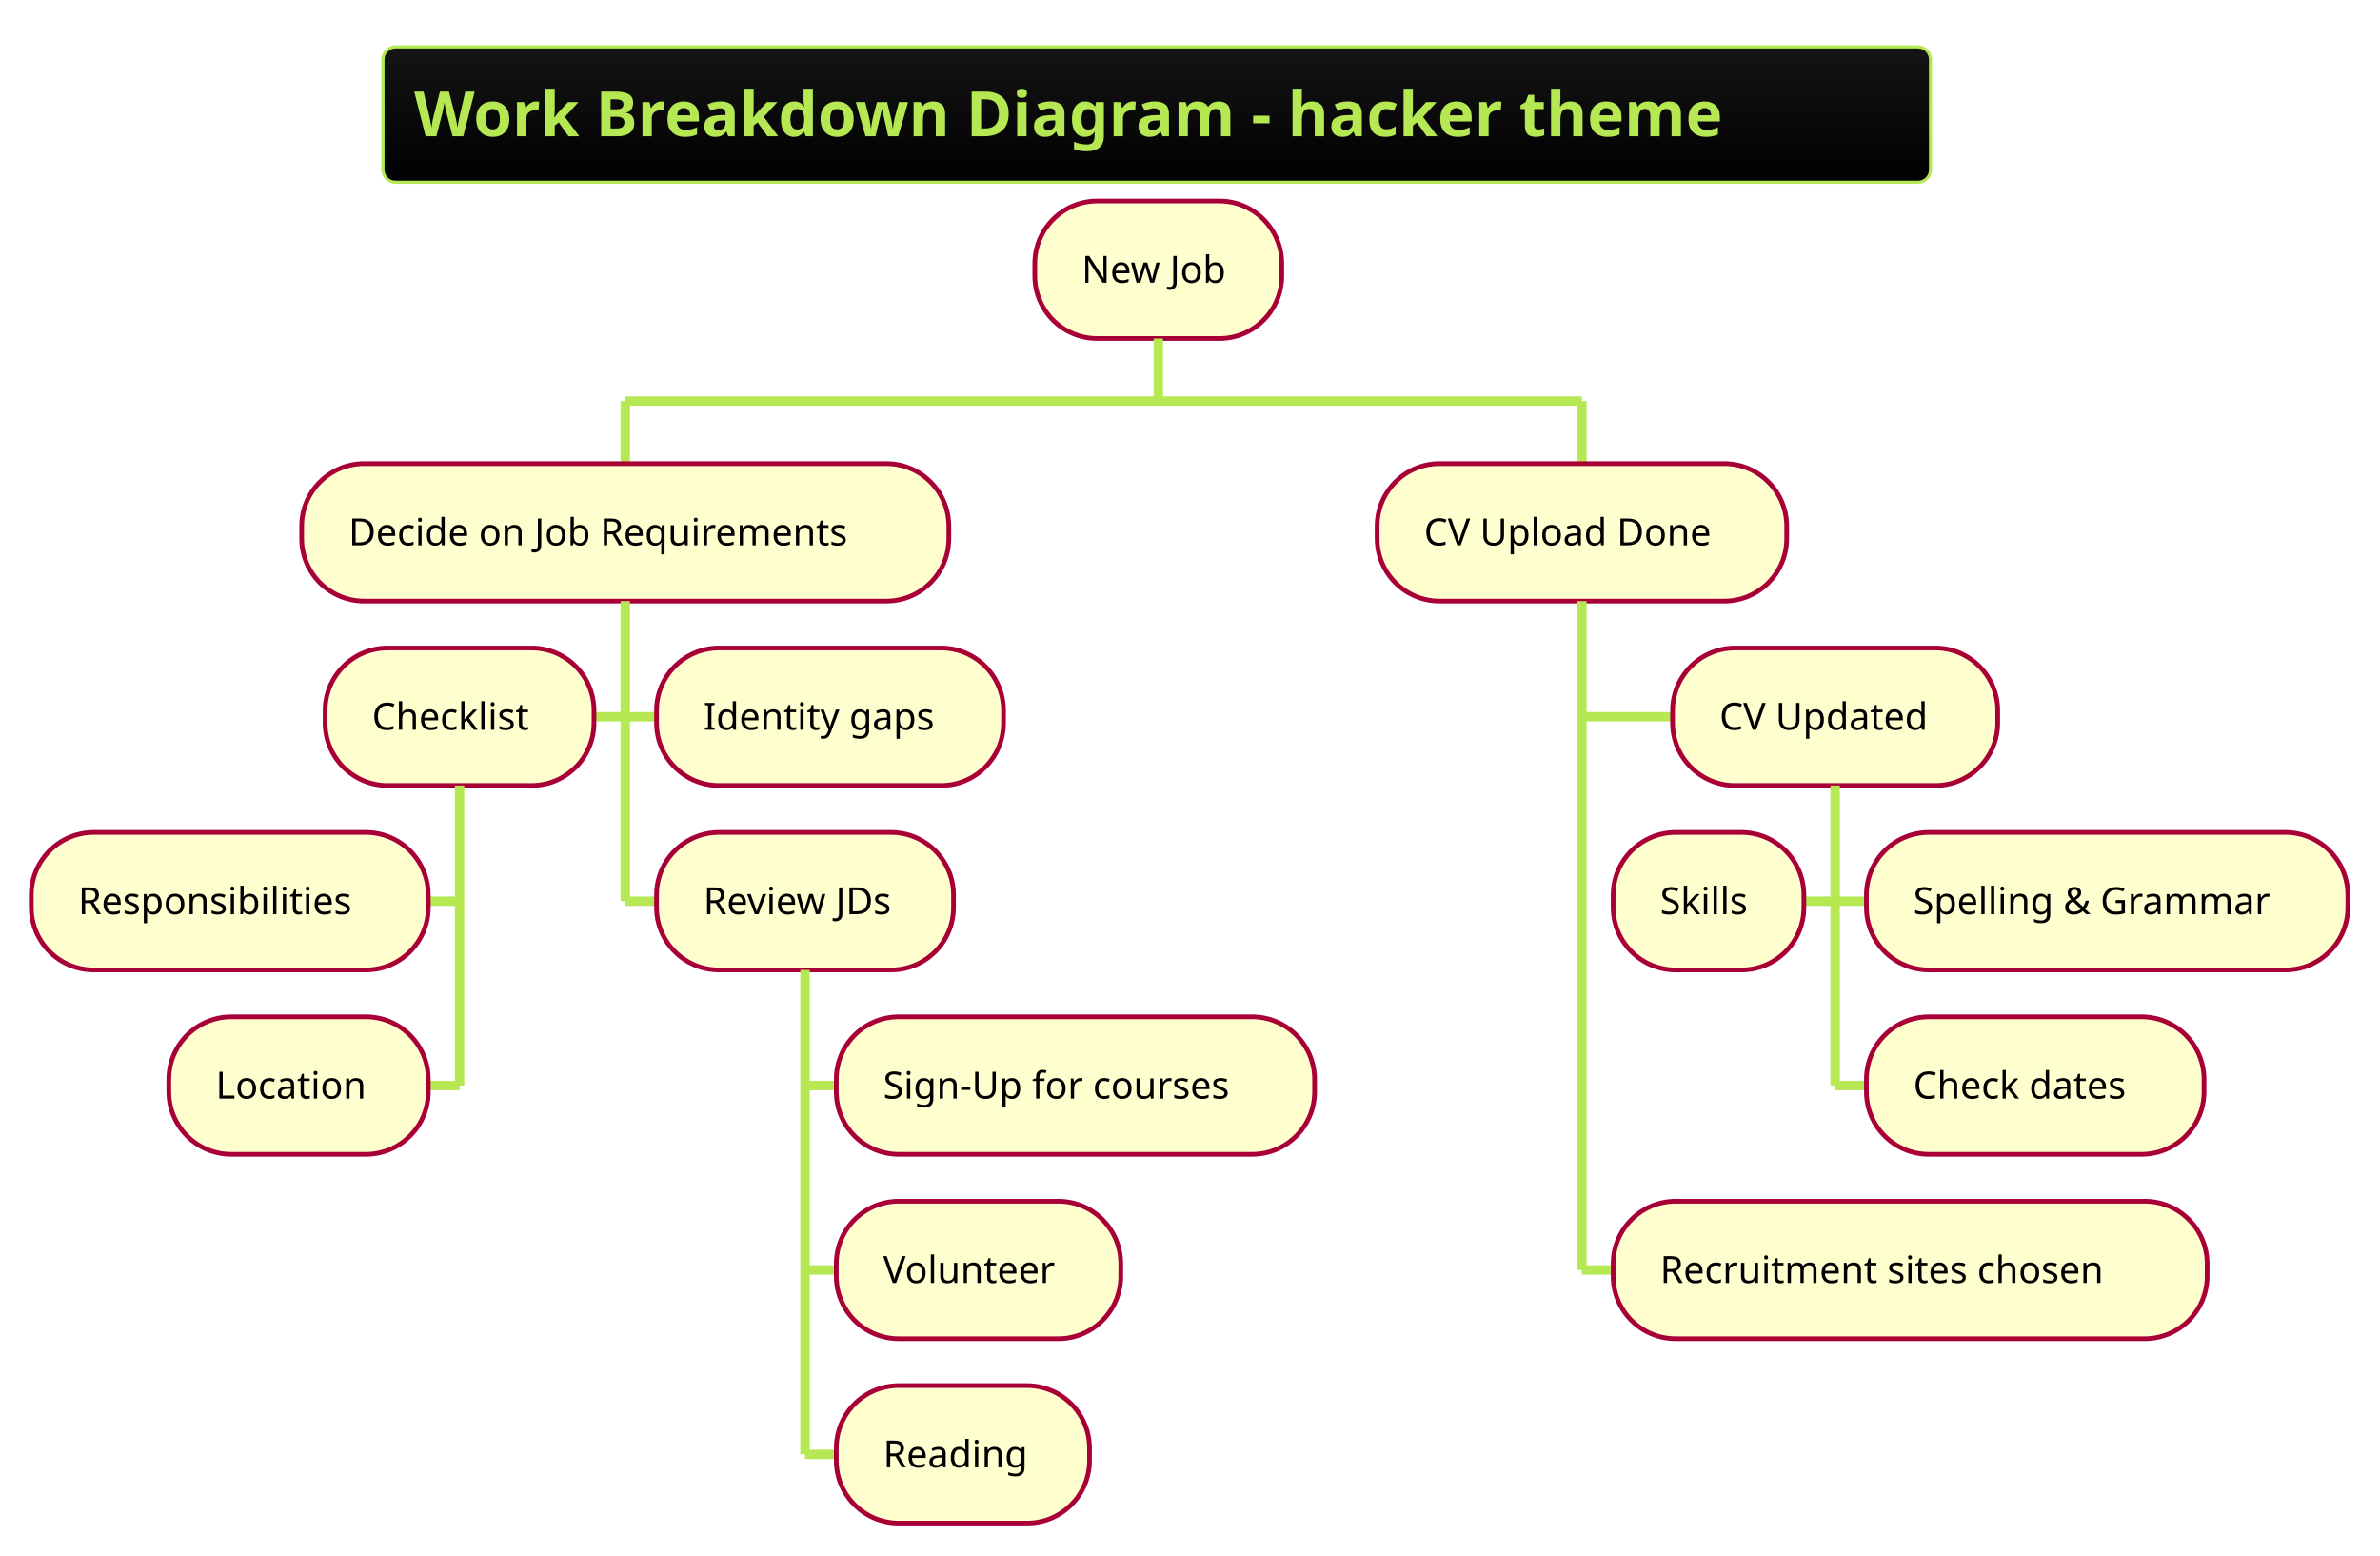
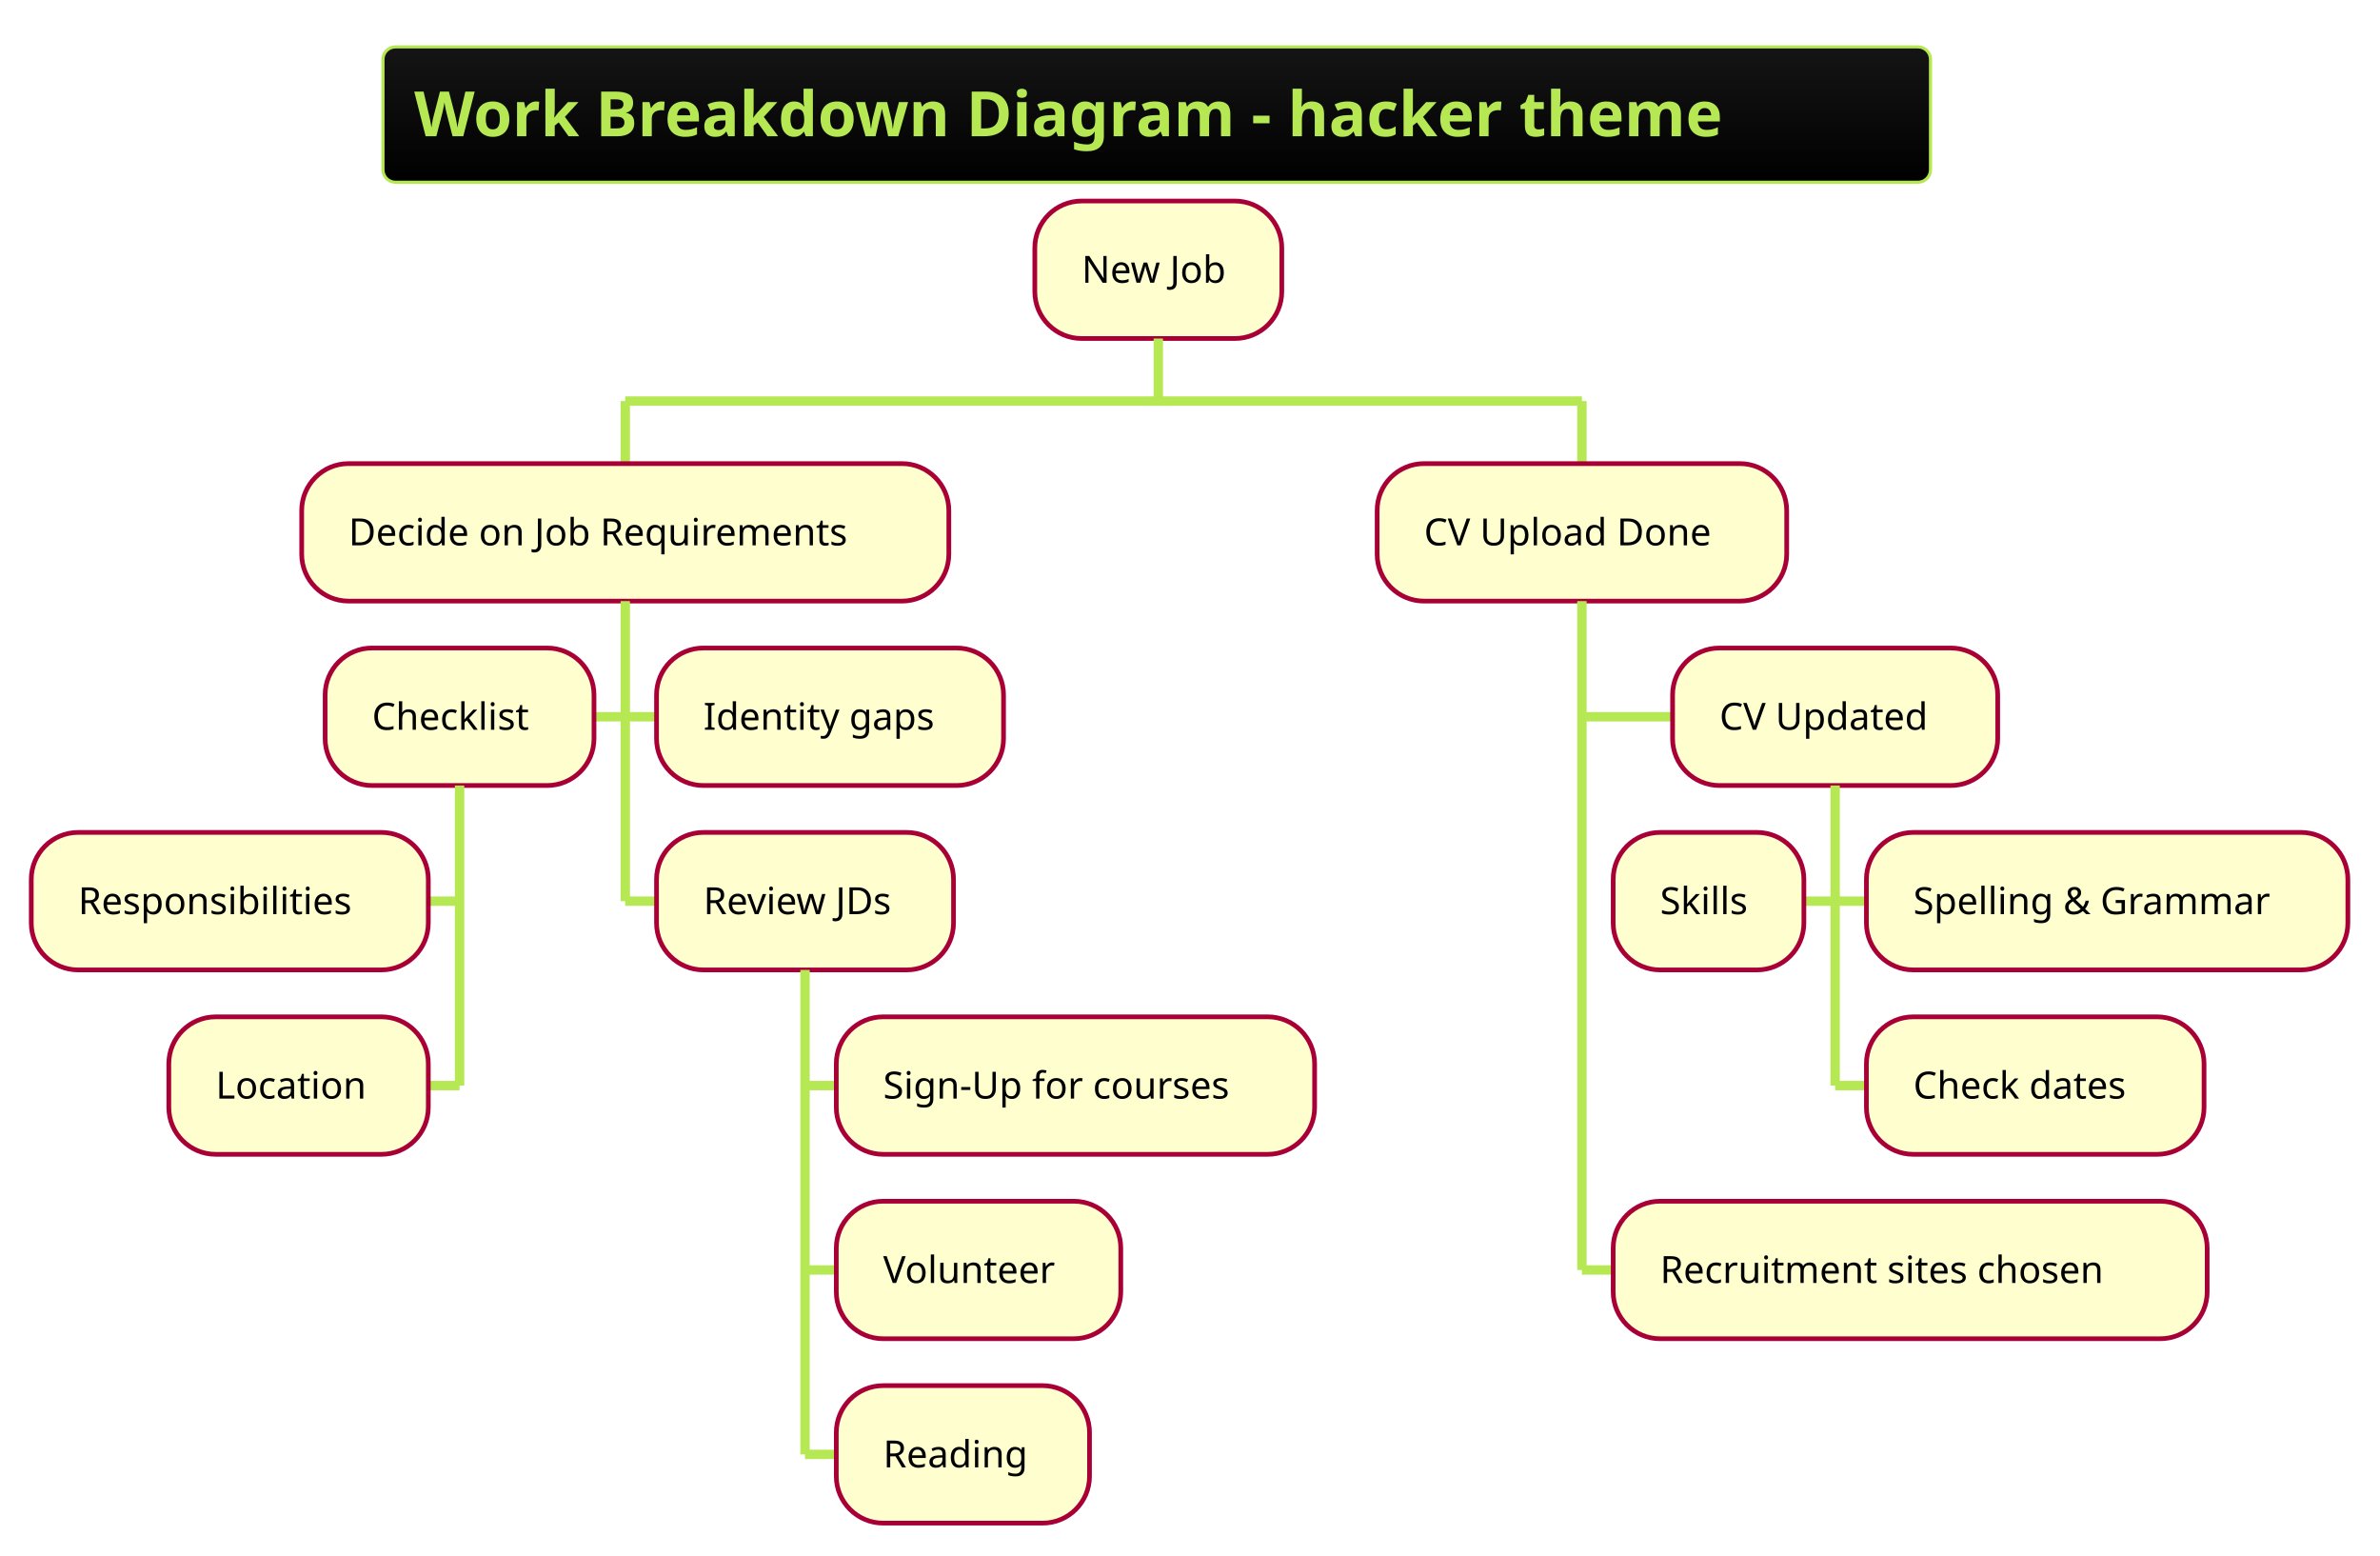
<svg xmlns="http://www.w3.org/2000/svg" contentScriptType="application/ecmascript" contentStyleType="text/css" height="518.75px" preserveAspectRatio="none" style="width:793px;height:518px;background:#000000;" version="1.1" viewBox="0 0 793 518" width="793.75px" zoomAndPan="magnify">
  <defs>
-     <linearGradient id="g1nwwfy5xzclgf0" x1="50%" x2="50%" y1="0%" y2="100%">
+     <linearGradient id="gy2tobki3uhuo0" x1="50%" x2="50%" y1="0%" y2="100%">
      <stop offset="0%" stop-color="#151515" />
      <stop offset="100%" stop-color="#000000" />
    </linearGradient>
  </defs>
  <g>
-     <rect fill="url(#g1nwwfy5xzclgf0)" height="45.085" rx="4.167" ry="4.167" style="stroke: #B5E853; stroke-width: 1.042;" width="515.625" x="127.604" y="15.625" />
+     <rect fill="url(#gy2tobki3uhuo0)" height="45.085" rx="4.167" ry="4.167" style="stroke: #B5E853; stroke-width: 1.042;" width="515.625" x="127.604" y="15.625" />
    <text fill="#B5E853" font-family="&quot;Verdana&quot;" font-size="20.833" font-weight="bold" lengthAdjust="spacingAndGlyphs" textLength="494.792" x="138.021" y="45.38">Work Breakdown Diagram - hacker theme</text>
-     <rect fill="#FEFECE" height="45.801" rx="20.833" ry="20.833" style="stroke: #A80036; stroke-width: 1.562;" width="82.292" x="344.792" y="66.96" />
+     <rect fill="#FEFECE" height="45.801" rx="15.625" ry="15.625" style="stroke: #A80036; stroke-width: 1.562;" width="82.292" x="344.792" y="66.96" />
    <text fill="#000000" font-family="&quot;Verdana&quot;" font-size="12.5" lengthAdjust="spacingAndGlyphs" textLength="51.042" x="360.417" y="94.187">New Job</text>
    <line style="stroke: #B5E853; stroke-width: 3.125;" x1="385.938" x2="385.938" y1="112.76" y2="133.594" />
    <line style="stroke: #B5E853; stroke-width: 3.125;" x1="208.333" x2="208.333" y1="133.594" y2="154.427" />
-     <rect fill="#FEFECE" height="45.801" rx="20.833" ry="20.833" style="stroke: #A80036; stroke-width: 1.562;" width="215.625" x="100.521" y="154.427" />
+     <rect fill="#FEFECE" height="45.801" rx="15.625" ry="15.625" style="stroke: #A80036; stroke-width: 1.562;" width="215.625" x="100.521" y="154.427" />
    <text fill="#000000" font-family="&quot;Verdana&quot;" font-size="12.5" lengthAdjust="spacingAndGlyphs" textLength="184.375" x="116.146" y="181.655">Decide on Job Requirements</text>
    <line style="stroke: #B5E853; stroke-width: 3.125;" x1="197.917" x2="208.333" y1="238.753" y2="238.753" />
-     <rect fill="#FEFECE" height="45.801" rx="20.833" ry="20.833" style="stroke: #A80036; stroke-width: 1.562;" width="89.583" x="108.333" y="215.853" />
+     <rect fill="#FEFECE" height="45.801" rx="15.625" ry="15.625" style="stroke: #A80036; stroke-width: 1.562;" width="89.583" x="108.333" y="215.853" />
    <text fill="#000000" font-family="&quot;Verdana&quot;" font-size="12.5" lengthAdjust="spacingAndGlyphs" textLength="58.333" x="123.958" y="243.081">Checklist</text>
    <line style="stroke: #B5E853; stroke-width: 3.125;" x1="142.708" x2="153.125" y1="300.179" y2="300.179" />
-     <rect fill="#FEFECE" height="45.801" rx="20.833" ry="20.833" style="stroke: #A80036; stroke-width: 1.562;" width="132.292" x="10.417" y="277.279" />
+     <rect fill="#FEFECE" height="45.801" rx="15.625" ry="15.625" style="stroke: #A80036; stroke-width: 1.562;" width="132.292" x="10.417" y="277.279" />
    <text fill="#000000" font-family="&quot;Verdana&quot;" font-size="12.5" lengthAdjust="spacingAndGlyphs" textLength="101.042" x="26.042" y="304.506">Responsibilities</text>
    <line style="stroke: #B5E853; stroke-width: 3.125;" x1="142.708" x2="153.125" y1="361.605" y2="361.605" />
-     <rect fill="#FEFECE" height="45.801" rx="20.833" ry="20.833" style="stroke: #A80036; stroke-width: 1.562;" width="86.458" x="56.25" y="338.704" />
+     <rect fill="#FEFECE" height="45.801" rx="15.625" ry="15.625" style="stroke: #A80036; stroke-width: 1.562;" width="86.458" x="56.25" y="338.704" />
    <text fill="#000000" font-family="&quot;Verdana&quot;" font-size="12.5" lengthAdjust="spacingAndGlyphs" textLength="55.208" x="71.875" y="365.932">Location</text>
    <line style="stroke: #B5E853; stroke-width: 3.125;" x1="153.125" x2="153.125" y1="261.654" y2="361.605" />
    <line style="stroke: #B5E853; stroke-width: 3.125;" x1="208.333" x2="218.75" y1="238.753" y2="238.753" />
-     <rect fill="#FEFECE" height="45.801" rx="20.833" ry="20.833" style="stroke: #A80036; stroke-width: 1.562;" width="115.625" x="218.75" y="215.853" />
+     <rect fill="#FEFECE" height="45.801" rx="15.625" ry="15.625" style="stroke: #A80036; stroke-width: 1.562;" width="115.625" x="218.75" y="215.853" />
    <text fill="#000000" font-family="&quot;Verdana&quot;" font-size="12.5" lengthAdjust="spacingAndGlyphs" textLength="84.375" x="234.375" y="243.081">Identity gaps</text>
    <line style="stroke: #B5E853; stroke-width: 3.125;" x1="208.333" x2="218.75" y1="300.179" y2="300.179" />
-     <rect fill="#FEFECE" height="45.801" rx="20.833" ry="20.833" style="stroke: #A80036; stroke-width: 1.562;" width="98.958" x="218.75" y="277.279" />
+     <rect fill="#FEFECE" height="45.801" rx="15.625" ry="15.625" style="stroke: #A80036; stroke-width: 1.562;" width="98.958" x="218.75" y="277.279" />
    <text fill="#000000" font-family="&quot;Verdana&quot;" font-size="12.5" lengthAdjust="spacingAndGlyphs" textLength="67.708" x="234.375" y="304.506">Review JDs</text>
    <line style="stroke: #B5E853; stroke-width: 3.125;" x1="268.229" x2="278.646" y1="361.605" y2="361.605" />
-     <rect fill="#FEFECE" height="45.801" rx="20.833" ry="20.833" style="stroke: #A80036; stroke-width: 1.562;" width="159.375" x="278.646" y="338.704" />
+     <rect fill="#FEFECE" height="45.801" rx="15.625" ry="15.625" style="stroke: #A80036; stroke-width: 1.562;" width="159.375" x="278.646" y="338.704" />
    <text fill="#000000" font-family="&quot;Verdana&quot;" font-size="12.5" lengthAdjust="spacingAndGlyphs" textLength="128.125" x="294.271" y="365.932">Sign-Up for courses</text>
    <line style="stroke: #B5E853; stroke-width: 3.125;" x1="268.229" x2="278.646" y1="423.031" y2="423.031" />
-     <rect fill="#FEFECE" height="45.801" rx="20.833" ry="20.833" style="stroke: #A80036; stroke-width: 1.562;" width="94.792" x="278.646" y="400.13" />
+     <rect fill="#FEFECE" height="45.801" rx="15.625" ry="15.625" style="stroke: #A80036; stroke-width: 1.562;" width="94.792" x="278.646" y="400.13" />
    <text fill="#000000" font-family="&quot;Verdana&quot;" font-size="12.5" lengthAdjust="spacingAndGlyphs" textLength="63.542" x="294.271" y="427.358">Volunteer</text>
    <line style="stroke: #B5E853; stroke-width: 3.125;" x1="268.229" x2="278.646" y1="484.456" y2="484.456" />
-     <rect fill="#FEFECE" height="45.801" rx="20.833" ry="20.833" style="stroke: #A80036; stroke-width: 1.562;" width="84.375" x="278.646" y="461.556" />
+     <rect fill="#FEFECE" height="45.801" rx="15.625" ry="15.625" style="stroke: #A80036; stroke-width: 1.562;" width="84.375" x="278.646" y="461.556" />
    <text fill="#000000" font-family="&quot;Verdana&quot;" font-size="12.5" lengthAdjust="spacingAndGlyphs" textLength="53.125" x="294.271" y="488.784">Reading</text>
    <line style="stroke: #B5E853; stroke-width: 3.125;" x1="268.229" x2="268.229" y1="323.079" y2="484.456" />
    <line style="stroke: #B5E853; stroke-width: 3.125;" x1="208.333" x2="208.333" y1="200.228" y2="300.179" />
    <line style="stroke: #B5E853; stroke-width: 3.125;" x1="527.083" x2="527.083" y1="133.594" y2="154.427" />
-     <rect fill="#FEFECE" height="45.801" rx="20.833" ry="20.833" style="stroke: #A80036; stroke-width: 1.562;" width="136.458" x="458.854" y="154.427" />
+     <rect fill="#FEFECE" height="45.801" rx="15.625" ry="15.625" style="stroke: #A80036; stroke-width: 1.562;" width="136.458" x="458.854" y="154.427" />
    <text fill="#000000" font-family="&quot;Verdana&quot;" font-size="12.5" lengthAdjust="spacingAndGlyphs" textLength="105.208" x="474.479" y="181.655">CV Upload Done</text>
    <line style="stroke: #B5E853; stroke-width: 3.125;" x1="527.083" x2="557.292" y1="238.753" y2="238.753" />
-     <rect fill="#FEFECE" height="45.801" rx="20.833" ry="20.833" style="stroke: #A80036; stroke-width: 1.562;" width="108.333" x="557.292" y="215.853" />
+     <rect fill="#FEFECE" height="45.801" rx="15.625" ry="15.625" style="stroke: #A80036; stroke-width: 1.562;" width="108.333" x="557.292" y="215.853" />
    <text fill="#000000" font-family="&quot;Verdana&quot;" font-size="12.5" lengthAdjust="spacingAndGlyphs" textLength="77.083" x="572.917" y="243.081">CV Updated</text>
    <line style="stroke: #B5E853; stroke-width: 3.125;" x1="601.042" x2="611.458" y1="300.179" y2="300.179" />
-     <rect fill="#FEFECE" height="45.801" rx="20.833" ry="20.833" style="stroke: #A80036; stroke-width: 1.562;" width="63.542" x="537.5" y="277.279" />
+     <rect fill="#FEFECE" height="45.801" rx="15.625" ry="15.625" style="stroke: #A80036; stroke-width: 1.562;" width="63.542" x="537.5" y="277.279" />
    <text fill="#000000" font-family="&quot;Verdana&quot;" font-size="12.5" lengthAdjust="spacingAndGlyphs" textLength="32.292" x="553.125" y="304.506">Skills</text>
    <line style="stroke: #B5E853; stroke-width: 3.125;" x1="611.458" x2="621.875" y1="300.179" y2="300.179" />
-     <rect fill="#FEFECE" height="45.801" rx="20.833" ry="20.833" style="stroke: #A80036; stroke-width: 1.562;" width="160.417" x="621.875" y="277.279" />
+     <rect fill="#FEFECE" height="45.801" rx="15.625" ry="15.625" style="stroke: #A80036; stroke-width: 1.562;" width="160.417" x="621.875" y="277.279" />
    <text fill="#000000" font-family="&quot;Verdana&quot;" font-size="12.5" lengthAdjust="spacingAndGlyphs" textLength="129.167" x="637.5" y="304.506">Spelling &amp; Grammar</text>
    <line style="stroke: #B5E853; stroke-width: 3.125;" x1="611.458" x2="621.875" y1="361.605" y2="361.605" />
-     <rect fill="#FEFECE" height="45.801" rx="20.833" ry="20.833" style="stroke: #A80036; stroke-width: 1.562;" width="112.5" x="621.875" y="338.704" />
+     <rect fill="#FEFECE" height="45.801" rx="15.625" ry="15.625" style="stroke: #A80036; stroke-width: 1.562;" width="112.5" x="621.875" y="338.704" />
    <text fill="#000000" font-family="&quot;Verdana&quot;" font-size="12.5" lengthAdjust="spacingAndGlyphs" textLength="81.25" x="637.5" y="365.932">Check dates</text>
    <line style="stroke: #B5E853; stroke-width: 3.125;" x1="611.458" x2="611.458" y1="261.654" y2="361.605" />
    <line style="stroke: #B5E853; stroke-width: 3.125;" x1="527.083" x2="537.5" y1="423.031" y2="423.031" />
-     <rect fill="#FEFECE" height="45.801" rx="20.833" ry="20.833" style="stroke: #A80036; stroke-width: 1.562;" width="197.917" x="537.5" y="400.13" />
+     <rect fill="#FEFECE" height="45.801" rx="15.625" ry="15.625" style="stroke: #A80036; stroke-width: 1.562;" width="197.917" x="537.5" y="400.13" />
    <text fill="#000000" font-family="&quot;Verdana&quot;" font-size="12.5" lengthAdjust="spacingAndGlyphs" textLength="166.667" x="553.125" y="427.358">Recruitment sites chosen</text>
    <line style="stroke: #B5E853; stroke-width: 3.125;" x1="527.083" x2="527.083" y1="200.228" y2="423.031" />
    <line style="stroke: #B5E853; stroke-width: 3.125;" x1="208.333" x2="527.083" y1="133.594" y2="133.594" />
  </g>
</svg>
